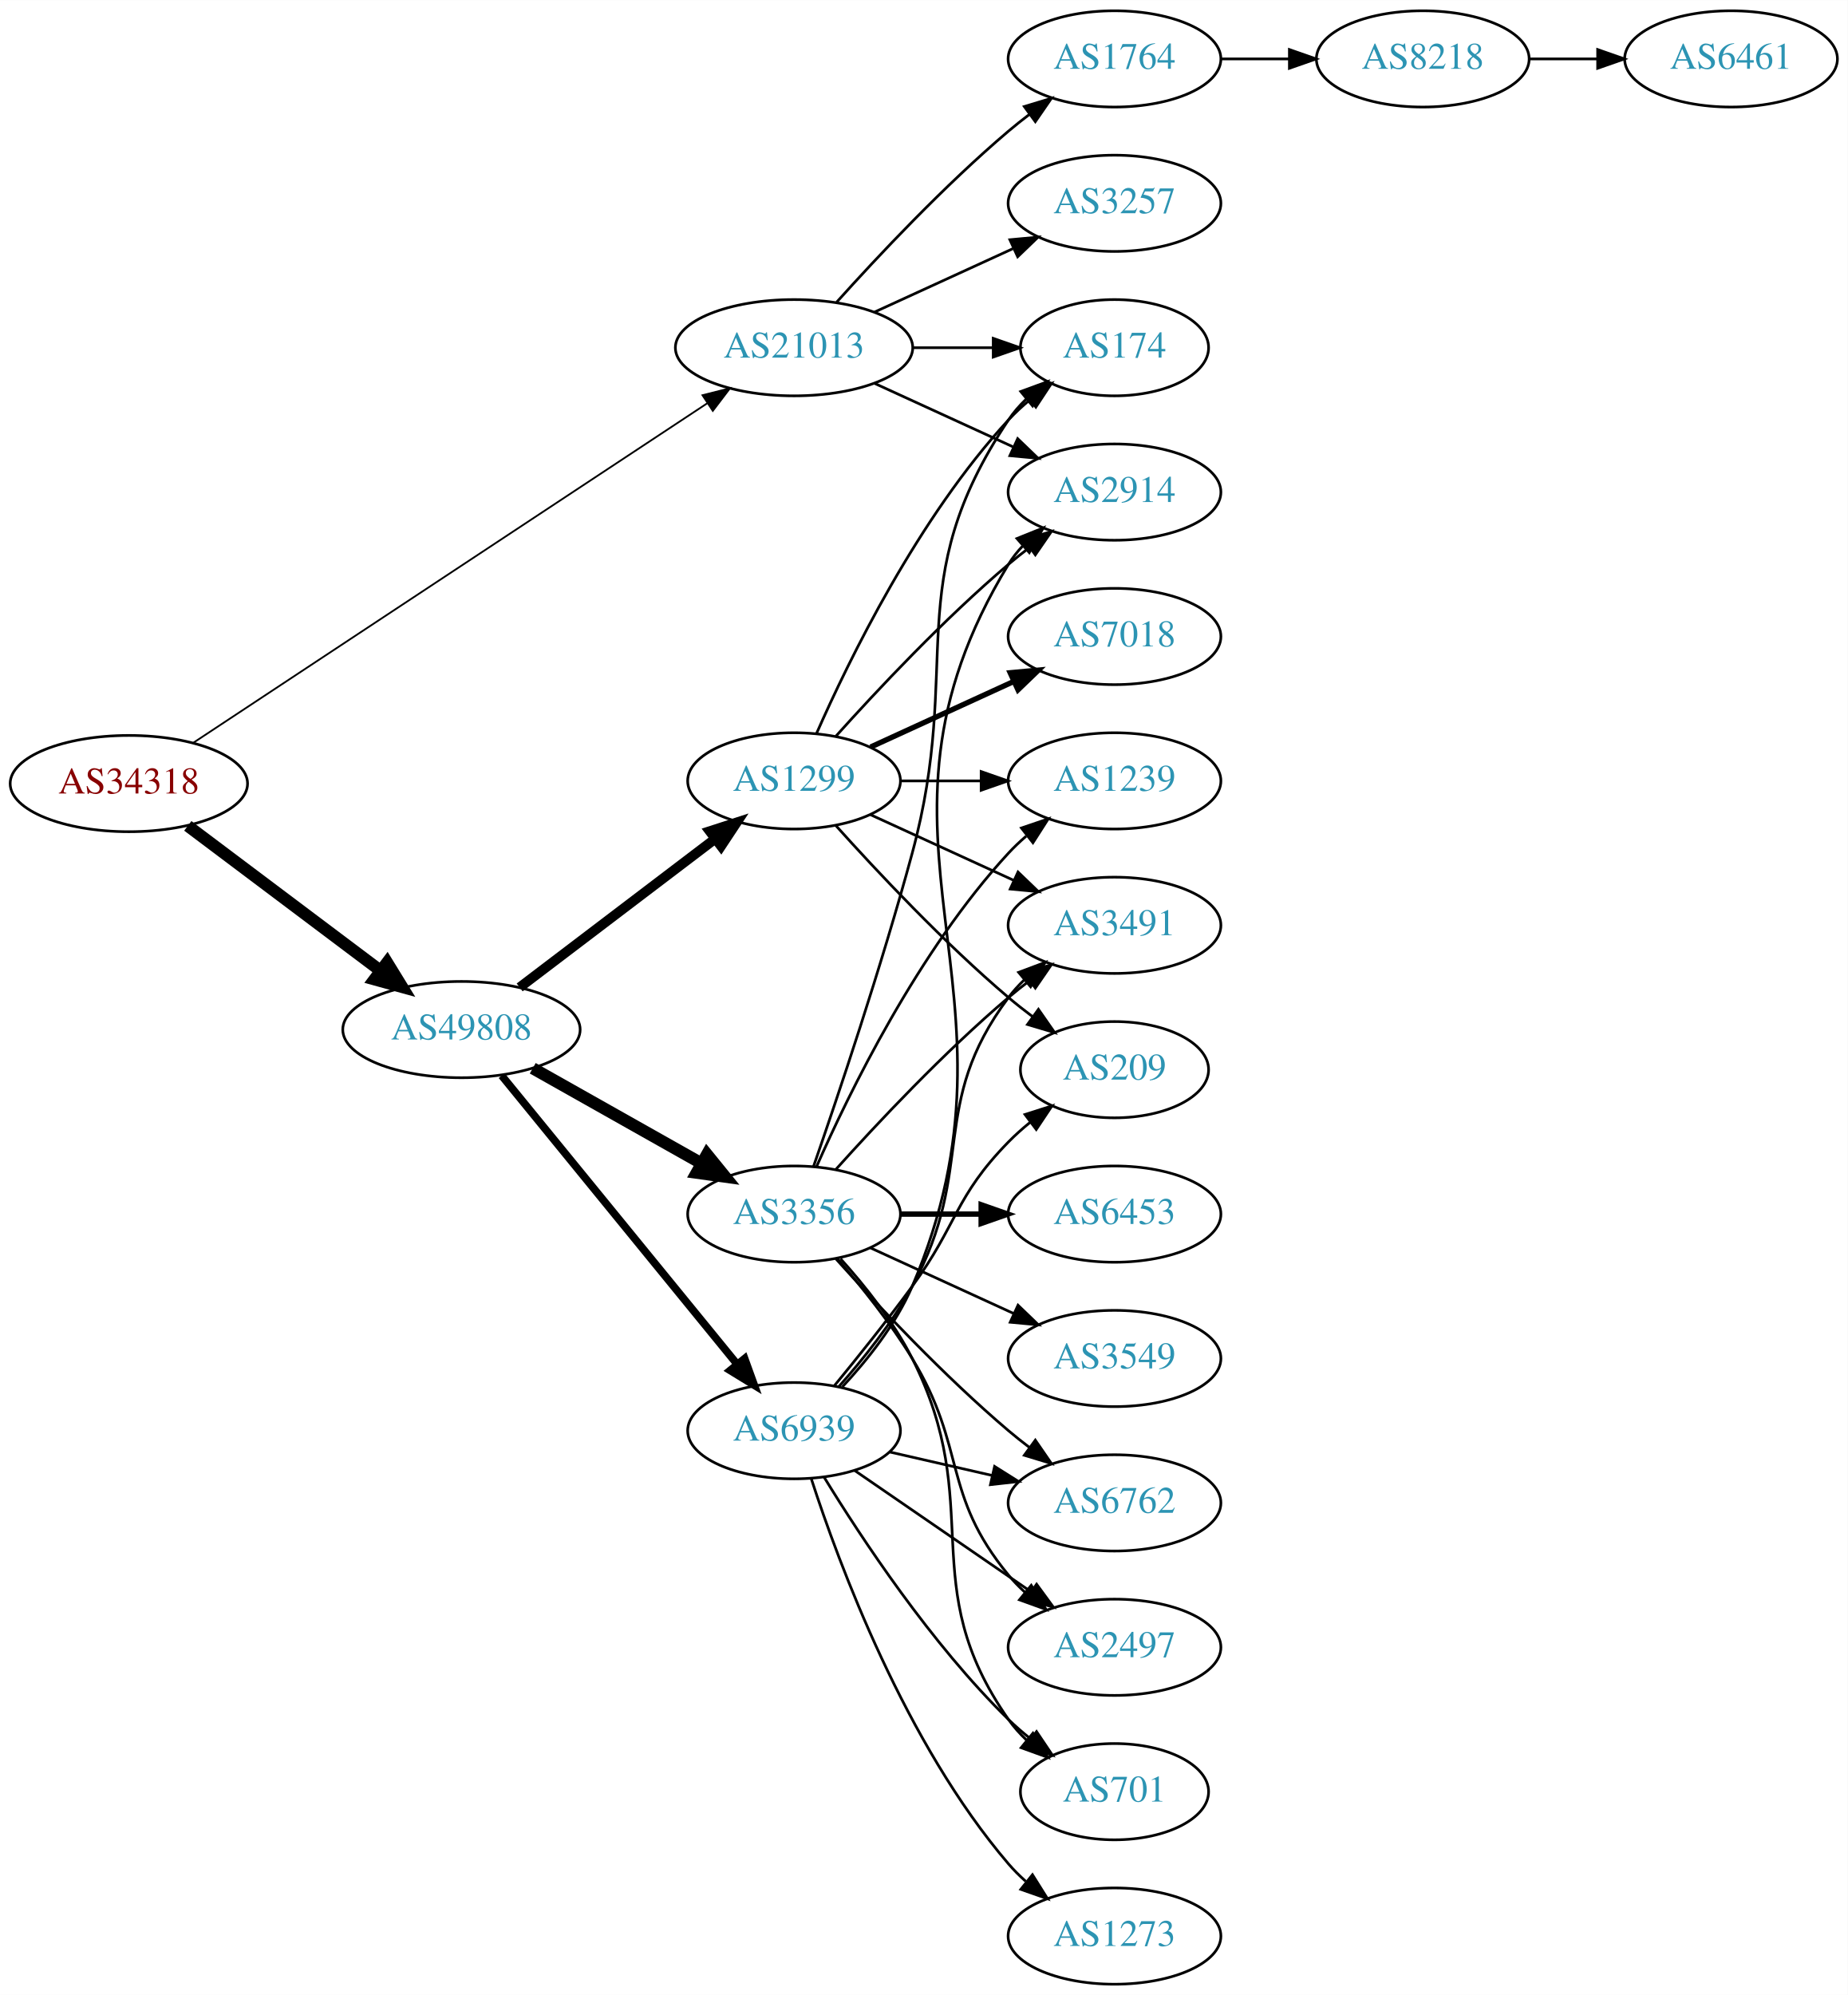
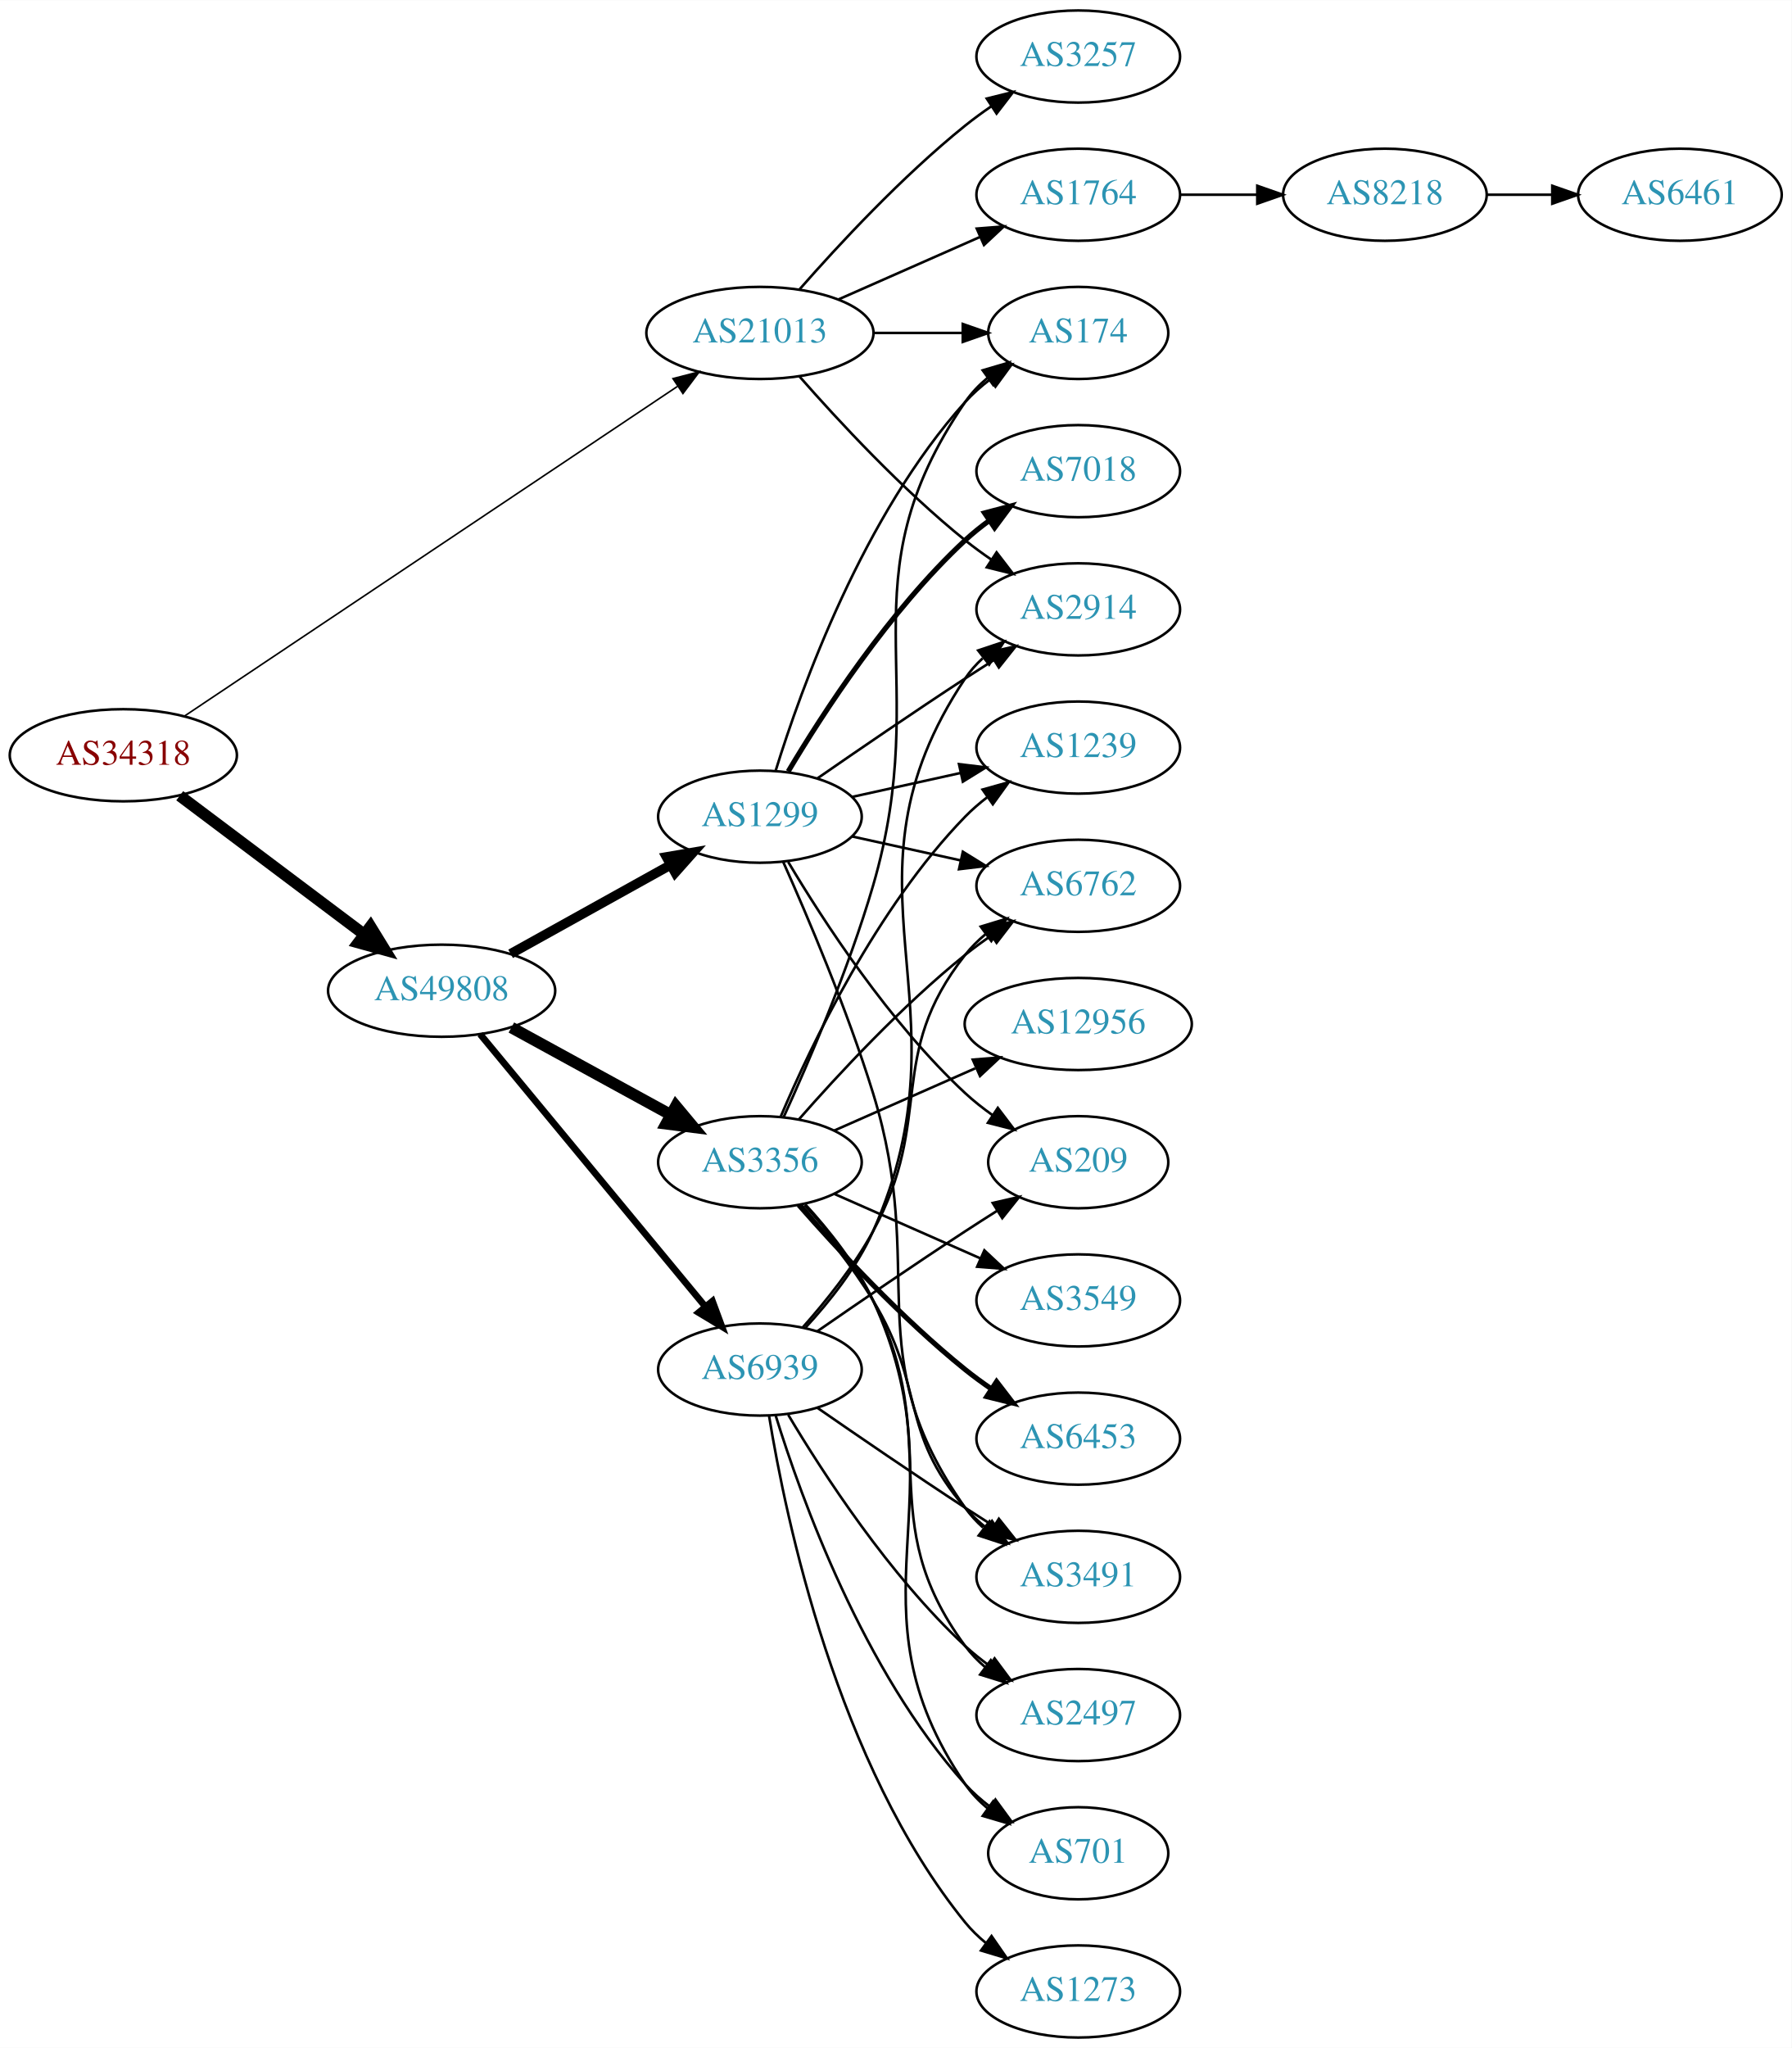
- <svg xmlns="http://www.w3.org/2000/svg" xmlns:xlink="http://www.w3.org/1999/xlink" width="691pt" height="746pt" viewBox="0.00 0.00 691.06 746.00">
-   <g id="graph0" class="graph" transform="scale(1 1) rotate(0) translate(4 742)">
-     <polygon fill="white" stroke="none" points="-4,4 -4,-742 687.055,-742 687.055,4 -4,4" />
+ <svg xmlns="http://www.w3.org/2000/svg" xmlns:xlink="http://www.w3.org/1999/xlink" width="700pt" height="800pt" viewBox="0.00 0.00 700.15 800.00">
+   <g id="graph0" class="graph" transform="scale(1 1) rotate(0) translate(4 796)">
+     <polygon fill="white" stroke="none" points="-4,4 -4,-796 696.155,-796 696.155,4 -4,4" />
    <g id="node1" class="node">
      <g id="a_node1">
        <a xlink:href="/asn/34318" xlink:title="AS34318 ~ Flashnet GmbH [AT]">
-           <ellipse fill="#ffffff" stroke="black" cx="44.196" cy="-449" rx="44.393" ry="18" />
-           <text text-anchor="middle" x="44.196" y="-445.3" font-family="Times,serif" font-size="14.00" fill="#880000">AS34318</text>
+           <ellipse fill="#ffffff" stroke="black" cx="44.196" cy="-501" rx="44.393" ry="18" />
+           <text text-anchor="middle" x="44.196" y="-497.3" font-family="Times,serif" font-size="14.00" fill="#880000">AS34318</text>
        </a>
      </g>
    </g>
    <g id="node2" class="node">
      <g id="a_node2">
        <a xlink:href="/asn/21013" xlink:title="AS21013 ~ Wels, AT [AT]">
-           <ellipse fill="#ffffff" stroke="black" cx="292.98" cy="-612" rx="44.393" ry="18" />
-           <text text-anchor="middle" x="292.98" y="-608.3" font-family="Times,serif" font-size="14.00" fill="#2c94b3">AS21013</text>
+           <ellipse fill="#ffffff" stroke="black" cx="292.98" cy="-666" rx="44.393" ry="18" />
+           <text text-anchor="middle" x="292.98" y="-662.3" font-family="Times,serif" font-size="14.00" fill="#2c94b3">AS21013</text>
        </a>
      </g>
    </g>
    <g id="edge1" class="edge">
-       <path fill="none" stroke="black" stroke-width="0.667" d="M68.413,-464.335C112.897,-493.716 210.181,-557.972 260.475,-591.191" />
-       <polygon fill="black" stroke="black" stroke-width="0.667" points="258.732,-594.234 269.005,-596.825 262.59,-588.393 258.732,-594.234" />
+       <path fill="none" stroke="black" stroke-width="0.621" d="M67.971,-516.227C112.321,-545.88 210.332,-611.41 260.721,-645.1" />
+       <polygon fill="black" stroke="black" stroke-width="0.621" points="259.002,-648.161 269.261,-650.81 262.893,-642.342 259.002,-648.161" />
    </g>
    <g id="node3" class="node">
      <g id="a_node3">
        <a xlink:href="/asn/49808" xlink:title="AS49808 ~ POWERSPEED-AS [AT]">
-           <ellipse fill="#ffffff" stroke="black" cx="168.588" cy="-357" rx="44.393" ry="18" />
-           <text text-anchor="middle" x="168.588" y="-353.3" font-family="Times,serif" font-size="14.00" fill="#2c94b3">AS49808</text>
+           <ellipse fill="#ffffff" stroke="black" cx="168.588" cy="-409" rx="44.393" ry="18" />
+           <text text-anchor="middle" x="168.588" y="-405.3" font-family="Times,serif" font-size="14.00" fill="#2c94b3">AS49808</text>
        </a>
      </g>
    </g>
    <g id="edge2" class="edge">
-       <path fill="none" stroke="black" stroke-width="4.5" d="M66.236,-433.185C86.114,-418.242 116.114,-395.693 138.321,-379" />
-       <polygon fill="black" stroke="black" stroke-width="4.5" points="140.786,-382.073 146.413,-372.917 136.054,-375.778 140.786,-382.073" />
+       <path fill="none" stroke="black" stroke-width="4.5" d="M66.236,-485.185C86.114,-470.242 116.114,-447.693 138.321,-431" />
+       <polygon fill="black" stroke="black" stroke-width="4.5" points="140.786,-434.073 146.413,-424.917 136.054,-427.778 140.786,-434.073" />
    </g>
    <g id="node4" class="node">
      <g id="a_node4">
-         <a xlink:href="/asn/2914" xlink:title="AS2914 ~ NTT America, Inc. [US]">
-           <ellipse fill="#ffffff" stroke="black" cx="412.823" cy="-558" rx="39.794" ry="18" />
-           <text text-anchor="middle" x="412.823" y="-554.3" font-family="Times,serif" font-size="14.00" fill="#2c94b3">AS2914</text>
+         <a xlink:href="/asn/174" xlink:title="AS174 ~ Cogent Communications [US]">
+           <ellipse fill="#ffffff" stroke="black" cx="417.373" cy="-666" rx="35.194" ry="18" />
+           <text text-anchor="middle" x="417.373" y="-662.3" font-family="Times,serif" font-size="14.00" fill="#2c94b3">AS174</text>
        </a>
      </g>
    </g>
    <g id="edge3" class="edge">
-       <path fill="none" stroke="black" d="M323.11,-598.652C338.721,-591.498 358.119,-582.609 374.791,-574.97" />
-       <polygon fill="black" stroke="black" points="376.61,-577.986 384.243,-570.638 373.694,-571.622 376.61,-577.986" />
+       <path fill="none" stroke="black" d="M337.476,-666C348.733,-666 360.865,-666 372.159,-666" />
+       <polygon fill="black" stroke="black" points="372.247,-669.5 382.246,-666 372.246,-662.5 372.247,-669.5" />
    </g>
    <g id="node5" class="node">
      <g id="a_node5">
-         <a xlink:href="/asn/174" xlink:title="AS174 ~ Cogent Communications [US]">
-           <ellipse fill="#ffffff" stroke="black" cx="412.823" cy="-612" rx="35.194" ry="18" />
-           <text text-anchor="middle" x="412.823" y="-608.3" font-family="Times,serif" font-size="14.00" fill="#2c94b3">AS174</text>
+         <a xlink:href="/asn/1764" xlink:title="AS1764 ~ NEXTLAYER-AS [AT]">
+           <ellipse fill="#ffffff" stroke="black" cx="417.373" cy="-720" rx="39.794" ry="18" />
+           <text text-anchor="middle" x="417.373" y="-716.3" font-family="Times,serif" font-size="14.00" fill="#2c94b3">AS1764</text>
        </a>
      </g>
    </g>
    <g id="edge4" class="edge">
-       <path fill="none" stroke="black" d="M337.191,-612C347.04,-612 357.519,-612 367.416,-612" />
-       <polygon fill="black" stroke="black" points="367.468,-615.5 377.468,-612 367.468,-608.5 367.468,-615.5" />
+       <path fill="none" stroke="black" d="M323.608,-679.072C340.203,-686.393 361.062,-695.597 378.795,-703.421" />
+       <polygon fill="black" stroke="black" points="377.717,-706.77 388.279,-707.605 380.543,-700.366 377.717,-706.77" />
    </g>
    <g id="node6" class="node">
      <g id="a_node6">
-         <a xlink:href="/asn/1764" xlink:title="AS1764 ~ NEXTLAYER-AS [AT]">
-           <ellipse fill="#ffffff" stroke="black" cx="412.823" cy="-720" rx="39.794" ry="18" />
-           <text text-anchor="middle" x="412.823" y="-716.3" font-family="Times,serif" font-size="14.00" fill="#2c94b3">AS1764</text>
+         <a xlink:href="/asn/2914" xlink:title="AS2914 ~ NTT America, Inc. [US]">
+           <ellipse fill="#ffffff" stroke="black" cx="417.373" cy="-558" rx="39.794" ry="18" />
+           <text text-anchor="middle" x="417.373" y="-554.3" font-family="Times,serif" font-size="14.00" fill="#2c94b3">AS2914</text>
        </a>
      </g>
    </g>
    <g id="edge5" class="edge">
-       <path fill="none" stroke="black" d="M308.913,-629.044C324.239,-646.097 349.175,-672.65 373.176,-693 375.674,-695.117 378.334,-697.232 381.045,-699.293" />
-       <polygon fill="black" stroke="black" points="379.082,-702.194 389.222,-705.266 383.212,-696.541 379.082,-702.194" />
+       <path fill="none" stroke="black" d="M308.413,-649.017C323.544,-631.771 348.509,-604.852 373.176,-585 376.432,-582.38 379.957,-579.808 383.542,-577.354" />
+       <polygon fill="black" stroke="black" points="385.46,-580.281 391.914,-571.879 381.629,-574.423 385.46,-580.281" />
    </g>
    <g id="node7" class="node">
      <g id="a_node7">
        <a xlink:href="/asn/3257" xlink:title="AS3257 ~ GTT [DE]">
-           <ellipse fill="#ffffff" stroke="black" cx="412.823" cy="-666" rx="39.794" ry="18" />
-           <text text-anchor="middle" x="412.823" y="-662.3" font-family="Times,serif" font-size="14.00" fill="#2c94b3">AS3257</text>
+           <ellipse fill="#ffffff" stroke="black" cx="417.373" cy="-774" rx="39.794" ry="18" />
+           <text text-anchor="middle" x="417.373" y="-770.3" font-family="Times,serif" font-size="14.00" fill="#2c94b3">AS3257</text>
        </a>
      </g>
    </g>
    <g id="edge6" class="edge">
-       <path fill="none" stroke="black" d="M323.11,-625.348C338.721,-632.502 358.119,-641.391 374.791,-649.03" />
-       <polygon fill="black" stroke="black" points="373.694,-652.378 384.243,-653.362 376.61,-646.014 373.694,-652.378" />
+       <path fill="none" stroke="black" d="M308.413,-682.983C323.544,-700.229 348.509,-727.148 373.176,-747 376.432,-749.62 379.957,-752.192 383.542,-754.646" />
+       <polygon fill="black" stroke="black" points="381.629,-757.577 391.914,-760.121 385.46,-751.719 381.629,-757.577" />
    </g>
    <g id="node10" class="node">
      <g id="a_node10">
        <a xlink:href="/asn/1299" xlink:title="AS1299 ~ Telia Carrier [EU]">
-           <ellipse fill="#ffffff" stroke="black" cx="292.98" cy="-450" rx="39.794" ry="18" />
-           <text text-anchor="middle" x="292.98" y="-446.3" font-family="Times,serif" font-size="14.00" fill="#2c94b3">AS1299</text>
+           <ellipse fill="#ffffff" stroke="black" cx="292.98" cy="-477" rx="39.794" ry="18" />
+           <text text-anchor="middle" x="292.98" y="-473.3" font-family="Times,serif" font-size="14.00" fill="#2c94b3">AS1299</text>
        </a>
      </g>
    </g>
    <g id="edge9" class="edge">
-       <path fill="none" stroke="black" stroke-width="3.682" d="M190.35,-372.776C210.428,-388.032 241.017,-411.275 263.391,-428.276" />
-       <polygon fill="black" stroke="black" stroke-width="3.682" points="261.445,-431.193 271.525,-434.457 265.68,-425.62 261.445,-431.193" />
+       <path fill="none" stroke="black" stroke-width="3.75" d="M195.544,-423.421C213.717,-433.518 238.18,-447.109 257.919,-458.076" />
+       <polygon fill="black" stroke="black" stroke-width="3.75" points="256.457,-461.268 266.899,-463.065 259.857,-455.149 256.457,-461.268" />
    </g>
    <g id="node11" class="node">
      <g id="a_node11">
        <a xlink:href="/asn/3356" xlink:title="AS3356 ~ Level 3 Parent, LLC [US]">
-           <ellipse fill="#ffffff" stroke="black" cx="292.98" cy="-288" rx="39.794" ry="18" />
-           <text text-anchor="middle" x="292.98" y="-284.3" font-family="Times,serif" font-size="14.00" fill="#2c94b3">AS3356</text>
+           <ellipse fill="#ffffff" stroke="black" cx="292.98" cy="-342" rx="39.794" ry="18" />
+           <text text-anchor="middle" x="292.98" y="-338.3" font-family="Times,serif" font-size="14.00" fill="#2c94b3">AS3356</text>
        </a>
      </g>
    </g>
    <g id="edge10" class="edge">
-       <path fill="none" stroke="black" stroke-width="4.5" d="M195.246,-342.535C213.603,-332.186 238.49,-318.156 258.424,-306.918" />
-       <polygon fill="black" stroke="black" stroke-width="4.5" points="260.416,-310.315 267.193,-301.974 256.548,-303.455 260.416,-310.315" />
+       <path fill="none" stroke="black" stroke-width="4.5" d="M195.844,-394.627C214.035,-384.669 238.421,-371.32 258.08,-360.558" />
+       <polygon fill="black" stroke="black" stroke-width="4.5" points="260.14,-363.919 267.021,-355.663 256.359,-357.011 260.14,-363.919" />
    </g>
    <g id="node12" class="node">
      <g id="a_node12">
        <a xlink:href="/asn/6939" xlink:title="AS6939 ~ Hurricane Electric LLC [US]">
-           <ellipse fill="#ffffff" stroke="black" cx="292.98" cy="-207" rx="39.794" ry="18" />
-           <text text-anchor="middle" x="292.98" y="-203.3" font-family="Times,serif" font-size="14.00" fill="#2c94b3">AS6939</text>
+           <ellipse fill="#ffffff" stroke="black" cx="292.98" cy="-261" rx="39.794" ry="18" />
+           <text text-anchor="middle" x="292.98" y="-257.3" font-family="Times,serif" font-size="14.00" fill="#2c94b3">AS6939</text>
        </a>
      </g>
    </g>
    <g id="edge11" class="edge">
-       <path fill="none" stroke="black" stroke-width="2.864" d="M183.628,-339.793C205.208,-313.345 246.64,-262.568 271.547,-232.042" />
-       <polygon fill="black" stroke="black" stroke-width="2.864" points="274.494,-233.967 278.104,-224.006 269.07,-229.542 274.494,-233.967" />
+       <path fill="none" stroke="black" stroke-width="2.625" d="M183.628,-392.023C205.208,-365.927 246.64,-315.827 271.547,-285.708" />
+       <polygon fill="black" stroke="black" stroke-width="2.625" points="274.428,-287.716 278.104,-277.779 269.034,-283.255 274.428,-287.716" />
    </g>
    <g id="node8" class="node">
      <g id="a_node8">
        <a xlink:href="/asn/8218" xlink:title="AS8218 ~ legacy Neotelecoms [FR]">
-           <ellipse fill="#ffffff" stroke="black" cx="528.116" cy="-720" rx="39.794" ry="18" />
-           <text text-anchor="middle" x="528.116" y="-716.3" font-family="Times,serif" font-size="14.00" fill="#2c94b3">AS8218</text>
+           <ellipse fill="#ffffff" stroke="black" cx="537.215" cy="-720" rx="39.794" ry="18" />
+           <text text-anchor="middle" x="537.215" y="-716.3" font-family="Times,serif" font-size="14.00" fill="#2c94b3">AS8218</text>
        </a>
      </g>
    </g>
    <g id="edge7" class="edge">
-       <path fill="none" stroke="black" d="M452.495,-720C460.698,-720 469.462,-720 477.994,-720" />
-       <polygon fill="black" stroke="black" points="478.233,-723.5 488.233,-720 478.233,-716.5 478.233,-723.5" />
+       <path fill="none" stroke="black" d="M457.285,-720C466.839,-720 477.188,-720 487.151,-720" />
+       <polygon fill="black" stroke="black" points="487.343,-723.5 497.343,-720 487.343,-716.5 487.343,-723.5" />
    </g>
    <g id="node9" class="node">
      <g id="a_node9">
        <a xlink:href="/asn/6461" xlink:title="AS6461 ~ Zayo Bandwidth [US]">
-           <ellipse fill="#ffffff" stroke="black" cx="643.409" cy="-720" rx="39.794" ry="18" />
-           <text text-anchor="middle" x="643.409" y="-716.3" font-family="Times,serif" font-size="14.00" fill="#2c94b3">AS6461</text>
+           <ellipse fill="#ffffff" stroke="black" cx="652.508" cy="-720" rx="39.794" ry="18" />
+           <text text-anchor="middle" x="652.508" y="-716.3" font-family="Times,serif" font-size="14.00" fill="#2c94b3">AS6461</text>
        </a>
      </g>
    </g>
    <g id="edge8" class="edge">
-       <path fill="none" stroke="black" d="M567.788,-720C575.991,-720 584.755,-720 593.287,-720" />
-       <polygon fill="black" stroke="black" points="593.526,-723.5 603.526,-720 593.526,-716.5 593.526,-723.5" />
+       <path fill="none" stroke="black" d="M576.887,-720C585.09,-720 593.854,-720 602.386,-720" />
+       <polygon fill="black" stroke="black" points="602.626,-723.5 612.626,-720 602.626,-716.5 602.626,-723.5" />
+     </g>
+     <g id="edge18" class="edge">
+       <path fill="none" stroke="black" d="M299.118,-494.94C309.021,-526.979 333.359,-594.812 373.176,-639 376.04,-642.178 379.364,-645.119 382.872,-647.8" />
+       <polygon fill="black" stroke="black" points="381.038,-650.786 391.261,-653.569 385.005,-645.018 381.038,-650.786" />
    </g>
    <g id="edge17" class="edge">
-       <path fill="none" stroke="black" d="M308.626,-466.725C323.927,-483.765 349.025,-510.523 373.176,-531 375.674,-533.117 378.334,-535.232 381.045,-537.293" />
-       <polygon fill="black" stroke="black" points="379.082,-540.194 389.222,-543.266 383.212,-534.541 379.082,-540.194" />
-     </g>
-     <g id="edge16" class="edge">
-       <path fill="none" stroke="black" d="M301.396,-467.761C313.464,-495.183 339.436,-548.473 373.176,-585 375.582,-587.604 378.28,-590.1 381.102,-592.449" />
-       <polygon fill="black" stroke="black" points="379.17,-595.378 389.246,-598.653 383.412,-589.809 379.17,-595.378" />
+       <path fill="none" stroke="black" d="M315.337,-491.901C331.188,-502.877 353.391,-518.079 373.176,-531 376.758,-533.339 380.529,-535.759 384.289,-538.144" />
+       <polygon fill="black" stroke="black" points="382.623,-541.231 392.95,-543.596 386.352,-535.307 382.623,-541.231" />
    </g>
    <g id="node13" class="node">
      <g id="a_node13">
-         <a xlink:href="/asn/3491" xlink:title="AS3491 ~ PCCW Global, Inc. [US]">
-           <ellipse fill="#ffffff" stroke="black" cx="412.823" cy="-396" rx="39.794" ry="18" />
-           <text text-anchor="middle" x="412.823" y="-392.3" font-family="Times,serif" font-size="14.00" fill="#2c94b3">AS3491</text>
+         <a xlink:href="/asn/7018" xlink:title="AS7018 ~ AT&amp;T Services, Inc. [US]">
+           <ellipse fill="#ffffff" stroke="black" cx="417.373" cy="-612" rx="39.794" ry="18" />
+           <text text-anchor="middle" x="417.373" y="-608.3" font-family="Times,serif" font-size="14.00" fill="#2c94b3">AS7018</text>
        </a>
      </g>
    </g>
    <g id="edge12" class="edge">
-       <path fill="none" stroke="black" d="M321.609,-437.339C337.566,-430.027 357.837,-420.739 375.119,-412.819" />
-       <polygon fill="black" stroke="black" points="376.734,-415.929 384.367,-408.581 373.818,-409.565 376.734,-415.929" />
+       <path fill="none" stroke="black" stroke-width="2" d="M304.026,-494.671C317.597,-517.472 343.529,-557.472 373.176,-585 376.083,-587.699 379.296,-590.28 382.62,-592.703" />
+       <polygon fill="black" stroke="black" stroke-width="2" points="380.755,-595.667 390.998,-598.375 384.679,-589.87 380.755,-595.667" />
    </g>
    <g id="node14" class="node">
      <g id="a_node14">
-         <a xlink:href="/asn/7018" xlink:title="AS7018 ~ AT&amp;T Services, Inc. [US]">
-           <ellipse fill="#ffffff" stroke="black" cx="412.823" cy="-504" rx="39.794" ry="18" />
-           <text text-anchor="middle" x="412.823" y="-500.3" font-family="Times,serif" font-size="14.00" fill="#2c94b3">AS7018</text>
+         <a xlink:href="/asn/6762" xlink:title="AS6762 ~ TELECOM ITALIA SPARKLE S.p.A. [IT]">
+           <ellipse fill="#ffffff" stroke="black" cx="417.373" cy="-450" rx="39.794" ry="18" />
+           <text text-anchor="middle" x="417.373" y="-446.3" font-family="Times,serif" font-size="14.00" fill="#2c94b3">AS6762</text>
        </a>
      </g>
    </g>
    <g id="edge13" class="edge">
-       <path fill="none" stroke="black" stroke-width="2" d="M321.609,-462.661C337.566,-469.973 357.837,-479.261 375.119,-487.181" />
-       <polygon fill="black" stroke="black" stroke-width="2" points="373.818,-490.435 384.367,-491.419 376.734,-484.071 373.818,-490.435" />
+       <path fill="none" stroke="black" d="M329.053,-469.263C342.24,-466.354 357.42,-463.005 371.386,-459.924" />
+       <polygon fill="black" stroke="black" points="372.284,-463.31 381.295,-457.738 370.776,-456.475 372.284,-463.31" />
    </g>
    <g id="node15" class="node">
      <g id="a_node15">
-         <a xlink:href="/asn/1239" xlink:title="AS1239 ~ Sprint [US]">
-           <ellipse fill="#ffffff" stroke="black" cx="412.823" cy="-450" rx="39.794" ry="18" />
-           <text text-anchor="middle" x="412.823" y="-446.3" font-family="Times,serif" font-size="14.00" fill="#2c94b3">AS1239</text>
+         <a xlink:href="/asn/3491" xlink:title="AS3491 ~ PCCW Global, Inc. [US]">
+           <ellipse fill="#ffffff" stroke="black" cx="417.373" cy="-180" rx="39.794" ry="18" />
+           <text text-anchor="middle" x="417.373" y="-176.3" font-family="Times,serif" font-size="14.00" fill="#2c94b3">AS3491</text>
        </a>
      </g>
    </g>
    <g id="edge14" class="edge">
-       <path fill="none" stroke="black" d="M332.893,-450C342.446,-450 352.796,-450 362.759,-450" />
-       <polygon fill="black" stroke="black" points="362.951,-453.5 372.951,-450 362.951,-446.5 362.951,-453.5" />
+       <path fill="none" stroke="black" d="M302.067,-459.356C311.506,-438.23 327.105,-401.608 337.176,-369 358.943,-298.529 330.597,-267.225 373.176,-207 375.168,-204.184 377.555,-201.599 380.171,-199.24" />
+       <polygon fill="black" stroke="black" points="382.723,-201.694 388.539,-192.838 378.47,-196.135 382.723,-201.694" />
    </g>
    <g id="node16" class="node">
      <g id="a_node16">
-         <a xlink:href="/asn/209" xlink:title="AS209 ~ CenturyLink Communications, LLC [US]">
-           <ellipse fill="#ffffff" stroke="black" cx="412.823" cy="-342" rx="35.194" ry="18" />
-           <text text-anchor="middle" x="412.823" y="-338.3" font-family="Times,serif" font-size="14.00" fill="#2c94b3">AS209</text>
+         <a xlink:href="/asn/1239" xlink:title="AS1239 ~ Sprint [US]">
+           <ellipse fill="#ffffff" stroke="black" cx="417.373" cy="-504" rx="39.794" ry="18" />
+           <text text-anchor="middle" x="417.373" y="-500.3" font-family="Times,serif" font-size="14.00" fill="#2c94b3">AS1239</text>
        </a>
      </g>
    </g>
    <g id="edge15" class="edge">
-       <path fill="none" stroke="black" d="M308.626,-433.275C323.927,-416.235 349.025,-389.477 373.176,-369 376.029,-366.582 379.094,-364.167 382.205,-361.831" />
-       <polygon fill="black" stroke="black" points="384.378,-364.578 390.433,-355.884 380.278,-358.905 384.378,-364.578" />
-     </g>
-     <g id="edge25" class="edge">
-       <path fill="none" stroke="black" d="M300.232,-305.753C309.139,-331.419 325.675,-380.48 337.176,-423 356.435,-494.198 332.152,-523.706 373.176,-585 375.043,-587.789 377.303,-590.377 379.782,-592.757" />
-       <polygon fill="black" stroke="black" points="377.757,-595.622 387.705,-599.266 382.2,-590.214 377.757,-595.622" />
-     </g>
-     <g id="edge19" class="edge">
-       <path fill="none" stroke="black" d="M308.626,-304.725C323.927,-321.765 349.025,-348.523 373.176,-369 375.674,-371.117 378.334,-373.232 381.045,-375.293" />
-       <polygon fill="black" stroke="black" points="379.082,-378.194 389.222,-381.266 383.212,-372.541 379.082,-378.194" />
-     </g>
-     <g id="edge18" class="edge">
-       <path fill="none" stroke="black" d="M301.396,-305.761C313.464,-333.183 339.436,-386.473 373.176,-423 375.207,-425.198 377.446,-427.319 379.792,-429.34" />
-       <polygon fill="black" stroke="black" points="378.004,-432.386 388.036,-435.794 382.319,-426.874 378.004,-432.386" />
+       <path fill="none" stroke="black" d="M329.053,-484.737C342.24,-487.646 357.42,-490.995 371.386,-494.076" />
+       <polygon fill="black" stroke="black" points="370.776,-497.525 381.295,-496.262 372.284,-490.69 370.776,-497.525" />
    </g>
    <g id="node17" class="node">
      <g id="a_node17">
-         <a xlink:href="/asn/6453" xlink:title="AS6453 ~ TATA COMMUNICATIONS (AMERICA) INC [US]">
-           <ellipse fill="#ffffff" stroke="black" cx="412.823" cy="-288" rx="39.794" ry="18" />
-           <text text-anchor="middle" x="412.823" y="-284.3" font-family="Times,serif" font-size="14.00" fill="#2c94b3">AS6453</text>
-         </a>
-       </g>
+         <a xlink:href="/asn/209" xlink:title="AS209 ~ CenturyLink Communications, LLC [US]">
+           <ellipse fill="#ffffff" stroke="black" cx="417.373" cy="-342" rx="35.194" ry="18" />
+           <text text-anchor="middle" x="417.373" y="-338.3" font-family="Times,serif" font-size="14.00" fill="#2c94b3">AS209</text>
+         </a>
+       </g>
+     </g>
+     <g id="edge16" class="edge">
+       <path fill="none" stroke="black" d="M304.026,-459.329C317.597,-436.528 343.529,-396.528 373.176,-369 376.474,-365.939 380.166,-363.028 383.967,-360.328" />
+       <polygon fill="black" stroke="black" points="385.941,-363.219 392.348,-354.78 382.078,-357.381 385.941,-363.219" />
+     </g>
+     <g id="edge27" class="edge">
+       <path fill="none" stroke="black" d="M302.239,-359.592C311.844,-380.668 327.602,-417.242 337.176,-450 361.165,-532.077 324.88,-568.434 373.176,-639 375.593,-642.53 378.638,-645.691 381.989,-648.495" />
+       <polygon fill="black" stroke="black" points="380.044,-651.407 390.209,-654.397 384.127,-645.721 380.044,-651.407" />
    </g>
    <g id="edge20" class="edge">
-       <path fill="none" stroke="black" stroke-width="2" d="M332.893,-288C342.446,-288 352.796,-288 362.759,-288" />
-       <polygon fill="black" stroke="black" stroke-width="2" points="362.951,-291.5 372.951,-288 362.951,-284.5 362.951,-291.5" />
+       <path fill="none" stroke="black" d="M308.133,-358.663C323.234,-375.894 348.355,-403.024 373.176,-423 376.432,-425.62 379.957,-428.192 383.542,-430.646" />
+       <polygon fill="black" stroke="black" points="381.629,-433.577 391.914,-436.121 385.46,-427.719 381.629,-433.577" />
+     </g>
+     <g id="edge19" class="edge">
+       <path fill="none" stroke="black" d="M309.178,-325.323C318.054,-315.051 329.066,-301.334 337.176,-288 357.649,-254.342 347.342,-236.742 373.176,-207 375.641,-204.162 378.478,-201.523 381.496,-199.094" />
+       <polygon fill="black" stroke="black" points="383.682,-201.833 389.774,-193.164 379.606,-196.142 383.682,-201.833" />
+     </g>
+     <g id="edge26" class="edge">
+       <path fill="none" stroke="black" d="M301.171,-359.975C312.938,-387.682 338.512,-441.348 373.176,-477 375.797,-479.695 378.737,-482.239 381.82,-484.608" />
+       <polygon fill="black" stroke="black" points="379.986,-487.597 390.189,-490.455 383.995,-481.859 379.986,-487.597" />
    </g>
    <g id="node18" class="node">
      <g id="a_node18">
-         <a xlink:href="/asn/6762" xlink:title="AS6762 ~ TELECOM ITALIA SPARKLE S.p.A. [IT]">
-           <ellipse fill="#ffffff" stroke="black" cx="412.823" cy="-180" rx="39.794" ry="18" />
-           <text text-anchor="middle" x="412.823" y="-176.3" font-family="Times,serif" font-size="14.00" fill="#2c94b3">AS6762</text>
+         <a xlink:href="/asn/6453" xlink:title="AS6453 ~ TATA COMMUNICATIONS (AMERICA) INC [US]">
+           <ellipse fill="#ffffff" stroke="black" cx="417.373" cy="-234" rx="39.794" ry="18" />
+           <text text-anchor="middle" x="417.373" y="-230.3" font-family="Times,serif" font-size="14.00" fill="#2c94b3">AS6453</text>
        </a>
      </g>
    </g>
    <g id="edge21" class="edge">
-       <path fill="none" stroke="black" d="M308.626,-271.275C323.927,-254.235 349.025,-227.477 373.176,-207 375.674,-204.883 378.334,-202.768 381.045,-200.707" />
-       <polygon fill="black" stroke="black" points="383.212,-203.459 389.222,-194.734 379.082,-197.806 383.212,-203.459" />
+       <path fill="none" stroke="black" stroke-width="2" d="M308.133,-325.337C323.234,-308.106 348.355,-280.976 373.176,-261 376.432,-258.38 379.957,-255.808 383.542,-253.354" />
+       <polygon fill="black" stroke="black" stroke-width="2" points="385.46,-256.281 391.914,-247.879 381.629,-250.423 385.46,-256.281" />
    </g>
    <g id="node19" class="node">
      <g id="a_node19">
-         <a xlink:href="/asn/2497" xlink:title="AS2497 ~ Internet Initiative Japan Inc. [JP]">
-           <ellipse fill="#ffffff" stroke="black" cx="412.823" cy="-126" rx="39.794" ry="18" />
-           <text text-anchor="middle" x="412.823" y="-122.3" font-family="Times,serif" font-size="14.00" fill="#2c94b3">AS2497</text>
+         <a xlink:href="/asn/12956" xlink:title="AS12956 ~ TELXIUS [ES]">
+           <ellipse fill="#ffffff" stroke="black" cx="417.373" cy="-396" rx="44.393" ry="18" />
+           <text text-anchor="middle" x="417.373" y="-392.3" font-family="Times,serif" font-size="14.00" fill="#2c94b3">AS12956</text>
        </a>
      </g>
    </g>
    <g id="edge22" class="edge">
-       <path fill="none" stroke="black" d="M309.178,-271.323C318.054,-261.051 329.066,-247.334 337.176,-234 357.649,-200.342 348.112,-183.394 373.176,-153 375.032,-150.75 377.119,-148.604 379.338,-146.576" />
-       <polygon fill="black" stroke="black" points="381.686,-149.177 387.242,-140.156 377.273,-143.744 381.686,-149.177" />
+       <path fill="none" stroke="black" d="M322.06,-354.389C338.376,-361.587 359.186,-370.769 377.106,-378.675" />
+       <polygon fill="black" stroke="black" points="376.155,-382.081 386.717,-382.916 378.981,-375.677 376.155,-382.081" />
    </g>
    <g id="node20" class="node">
      <g id="a_node20">
        <a xlink:href="/asn/3549" xlink:title="AS3549 ~ Level 3 Parent, LLC [US]">
-           <ellipse fill="#ffffff" stroke="black" cx="412.823" cy="-234" rx="39.794" ry="18" />
-           <text text-anchor="middle" x="412.823" y="-230.3" font-family="Times,serif" font-size="14.00" fill="#2c94b3">AS3549</text>
+           <ellipse fill="#ffffff" stroke="black" cx="417.373" cy="-288" rx="39.794" ry="18" />
+           <text text-anchor="middle" x="417.373" y="-284.3" font-family="Times,serif" font-size="14.00" fill="#2c94b3">AS3549</text>
        </a>
      </g>
    </g>
    <g id="edge23" class="edge">
-       <path fill="none" stroke="black" d="M321.609,-275.339C337.566,-268.027 357.837,-258.739 375.119,-250.819" />
-       <polygon fill="black" stroke="black" points="376.734,-253.929 384.367,-246.581 373.818,-247.565 376.734,-253.929" />
+       <path fill="none" stroke="black" d="M322.06,-329.611C339.008,-322.134 360.805,-312.517 379.174,-304.412" />
+       <polygon fill="black" stroke="black" points="380.688,-307.57 388.424,-300.331 377.862,-301.166 380.688,-307.57" />
    </g>
    <g id="node21" class="node">
      <g id="a_node21">
-         <a xlink:href="/asn/701" xlink:title="AS701 ~ UUNET [US]">
-           <ellipse fill="#ffffff" stroke="black" cx="412.823" cy="-72" rx="35.194" ry="18" />
-           <text text-anchor="middle" x="412.823" y="-68.3" font-family="Times,serif" font-size="14.00" fill="#2c94b3">AS701</text>
+         <a xlink:href="/asn/2497" xlink:title="AS2497 ~ Internet Initiative Japan Inc. [JP]">
+           <ellipse fill="#ffffff" stroke="black" cx="417.373" cy="-126" rx="39.794" ry="18" />
+           <text text-anchor="middle" x="417.373" y="-122.3" font-family="Times,serif" font-size="14.00" fill="#2c94b3">AS2497</text>
        </a>
      </g>
    </g>
    <g id="edge24" class="edge">
-       <path fill="none" stroke="black" d="M310.383,-271.288C319.45,-261.217 330.249,-247.717 337.176,-234 365.169,-178.571 337.563,-149.869 373.176,-99 375.101,-96.251 377.4,-93.69 379.905,-91.327" />
-       <polygon fill="black" stroke="black" points="382.322,-93.873 387.866,-84.844 377.902,-88.445 382.322,-93.873" />
-     </g>
-     <g id="edge32" class="edge">
-       <path fill="none" stroke="black" d="M311.052,-223.401C320.342,-233.368 331.141,-246.868 337.176,-261 384.724,-372.334 310.233,-427.588 373.176,-531 374.692,-533.491 376.535,-535.811 378.584,-537.96" />
-       <polygon fill="black" stroke="black" points="376.341,-540.649 386.169,-544.607 380.954,-535.384 376.341,-540.649" />
-     </g>
-     <g id="edge29" class="edge">
-       <path fill="none" stroke="black" d="M309.652,-223.404C318.696,-233.579 329.718,-247.29 337.176,-261 361.355,-305.446 342.905,-328.458 373.176,-369 374.921,-371.336 376.928,-373.545 379.092,-375.617" />
-       <polygon fill="black" stroke="black" points="376.969,-378.405 386.892,-382.118 381.451,-373.027 376.969,-378.405" />
-     </g>
-     <g id="edge27" class="edge">
-       <path fill="none" stroke="black" d="M307.983,-223.731C316.631,-234.25 327.823,-248.208 337.176,-261 354.201,-284.284 353.004,-294.383 373.176,-315 375.656,-317.534 378.402,-319.983 381.255,-322.304" />
-       <polygon fill="black" stroke="black" points="379.346,-325.248 389.44,-328.468 383.557,-319.657 379.346,-325.248" />
-     </g>
-     <g id="edge31" class="edge">
-       <path fill="none" stroke="black" d="M328.7,-199.045C340.7,-196.296 354.32,-193.175 367.013,-190.267" />
-       <polygon fill="black" stroke="black" points="367.979,-193.636 376.945,-187.991 366.415,-186.813 367.979,-193.636" />
-     </g>
-     <g id="edge28" class="edge">
-       <path fill="none" stroke="black" d="M315.595,-192.143C334.083,-179.435 360.897,-161.005 381.526,-146.825" />
-       <polygon fill="black" stroke="black" points="383.688,-149.586 389.947,-141.037 379.723,-143.817 383.688,-149.586" />
-     </g>
-     <g id="edge30" class="edge">
-       <path fill="none" stroke="black" d="M304.246,-189.56C318.055,-167.009 344.243,-127.278 373.176,-99 375.712,-96.522 378.495,-94.11 381.371,-91.812" />
-       <polygon fill="black" stroke="black" points="383.667,-94.466 389.587,-85.679 379.48,-88.856 383.667,-94.466" />
+       <path fill="none" stroke="black" d="M310.383,-325.288C319.45,-315.217 330.249,-301.717 337.176,-288 365.169,-232.571 336.273,-202.941 373.176,-153 375.41,-149.977 378.093,-147.214 381.014,-144.707" />
+       <polygon fill="black" stroke="black" points="383.209,-147.437 389.157,-138.669 379.04,-141.814 383.209,-147.437" />
    </g>
    <g id="node22" class="node">
      <g id="a_node22">
+         <a xlink:href="/asn/701" xlink:title="AS701 ~ UUNET [US]">
+           <ellipse fill="#ffffff" stroke="black" cx="417.373" cy="-72" rx="35.194" ry="18" />
+           <text text-anchor="middle" x="417.373" y="-68.3" font-family="Times,serif" font-size="14.00" fill="#2c94b3">AS701</text>
+         </a>
+       </g>
+     </g>
+     <g id="edge25" class="edge">
+       <path fill="none" stroke="black" d="M310.759,-325.469C319.951,-315.459 330.75,-301.959 337.176,-288 372.937,-210.326 324.88,-169.566 373.176,-99 375.593,-95.469 378.638,-92.309 381.989,-89.505" />
+       <polygon fill="black" stroke="black" points="384.127,-92.279 390.209,-83.603 380.044,-86.593 384.127,-92.279" />
+     </g>
+     <g id="edge30" class="edge">
+       <path fill="none" stroke="black" d="M310.88,-277.476C320.113,-287.468 330.912,-300.968 337.176,-315 376.855,-403.869 319.138,-450.056 373.176,-531 375.092,-533.869 377.426,-536.49 380.007,-538.872" />
+       <polygon fill="black" stroke="black" points="378.27,-541.954 388.318,-545.313 382.558,-536.421 378.27,-541.954" />
+     </g>
+     <g id="edge32" class="edge">
+       <path fill="none" stroke="black" d="M309.652,-277.404C318.696,-287.579 329.718,-301.29 337.176,-315 361.355,-359.446 341.878,-383.246 373.176,-423 375.502,-425.953 378.245,-428.67 381.204,-431.147" />
+       <polygon fill="black" stroke="black" points="379.264,-434.064 389.401,-437.145 383.397,-428.415 379.264,-434.064" />
+     </g>
+     <g id="edge31" class="edge">
+       <path fill="none" stroke="black" d="M315.337,-246.099C331.188,-235.123 353.391,-219.921 373.176,-207 376.758,-204.661 380.529,-202.241 384.289,-199.856" />
+       <polygon fill="black" stroke="black" points="386.352,-202.693 392.95,-194.404 382.623,-196.769 386.352,-202.693" />
+     </g>
+     <g id="edge29" class="edge">
+       <path fill="none" stroke="black" d="M315.337,-275.901C331.188,-286.877 353.391,-302.079 373.176,-315 377.221,-317.642 381.507,-320.385 385.746,-323.067" />
+       <polygon fill="black" stroke="black" points="383.96,-326.079 394.29,-328.432 387.683,-320.15 383.96,-326.079" />
+     </g>
+     <g id="edge28" class="edge">
+       <path fill="none" stroke="black" d="M304.026,-243.329C317.597,-220.528 343.529,-180.528 373.176,-153 376.083,-150.301 379.296,-147.72 382.62,-145.297" />
+       <polygon fill="black" stroke="black" points="384.679,-148.13 390.998,-139.625 380.755,-142.333 384.679,-148.13" />
+     </g>
+     <g id="edge34" class="edge">
+       <path fill="none" stroke="black" d="M299.118,-243.06C309.021,-211.021 333.359,-143.188 373.176,-99 376.04,-95.822 379.364,-92.881 382.872,-90.2" />
+       <polygon fill="black" stroke="black" points="385.005,-92.982 391.261,-84.431 381.038,-87.214 385.005,-92.982" />
+     </g>
+     <g id="node23" class="node">
+       <g id="a_node23">
        <a xlink:href="/asn/1273" xlink:title="AS1273 ~ Vodafone Group PLC [EU]">
-           <ellipse fill="#ffffff" stroke="black" cx="412.823" cy="-18" rx="39.794" ry="18" />
-           <text text-anchor="middle" x="412.823" y="-14.3" font-family="Times,serif" font-size="14.00" fill="#2c94b3">AS1273</text>
-         </a>
-       </g>
-     </g>
-     <g id="edge26" class="edge">
-       <path fill="none" stroke="black" d="M299.428,-189.009C309.742,-157.184 334.604,-90.073 373.176,-45 375.122,-42.726 377.3,-40.551 379.605,-38.493" />
-       <polygon fill="black" stroke="black" points="382.142,-40.947 387.774,-31.973 377.775,-35.476 382.142,-40.947" />
+           <ellipse fill="#ffffff" stroke="black" cx="417.373" cy="-18" rx="39.794" ry="18" />
+           <text text-anchor="middle" x="417.373" y="-14.3" font-family="Times,serif" font-size="14.00" fill="#2c94b3">AS1273</text>
+         </a>
+       </g>
+     </g>
+     <g id="edge33" class="edge">
+       <path fill="none" stroke="black" d="M296.561,-242.822C303.016,-203.003 323.088,-106.714 373.176,-45 375.545,-42.082 378.318,-39.388 381.295,-36.925" />
+       <polygon fill="black" stroke="black" points="383.486,-39.659 389.517,-30.948 379.371,-33.997 383.486,-39.659" />
    </g>
  </g>
</svg>
